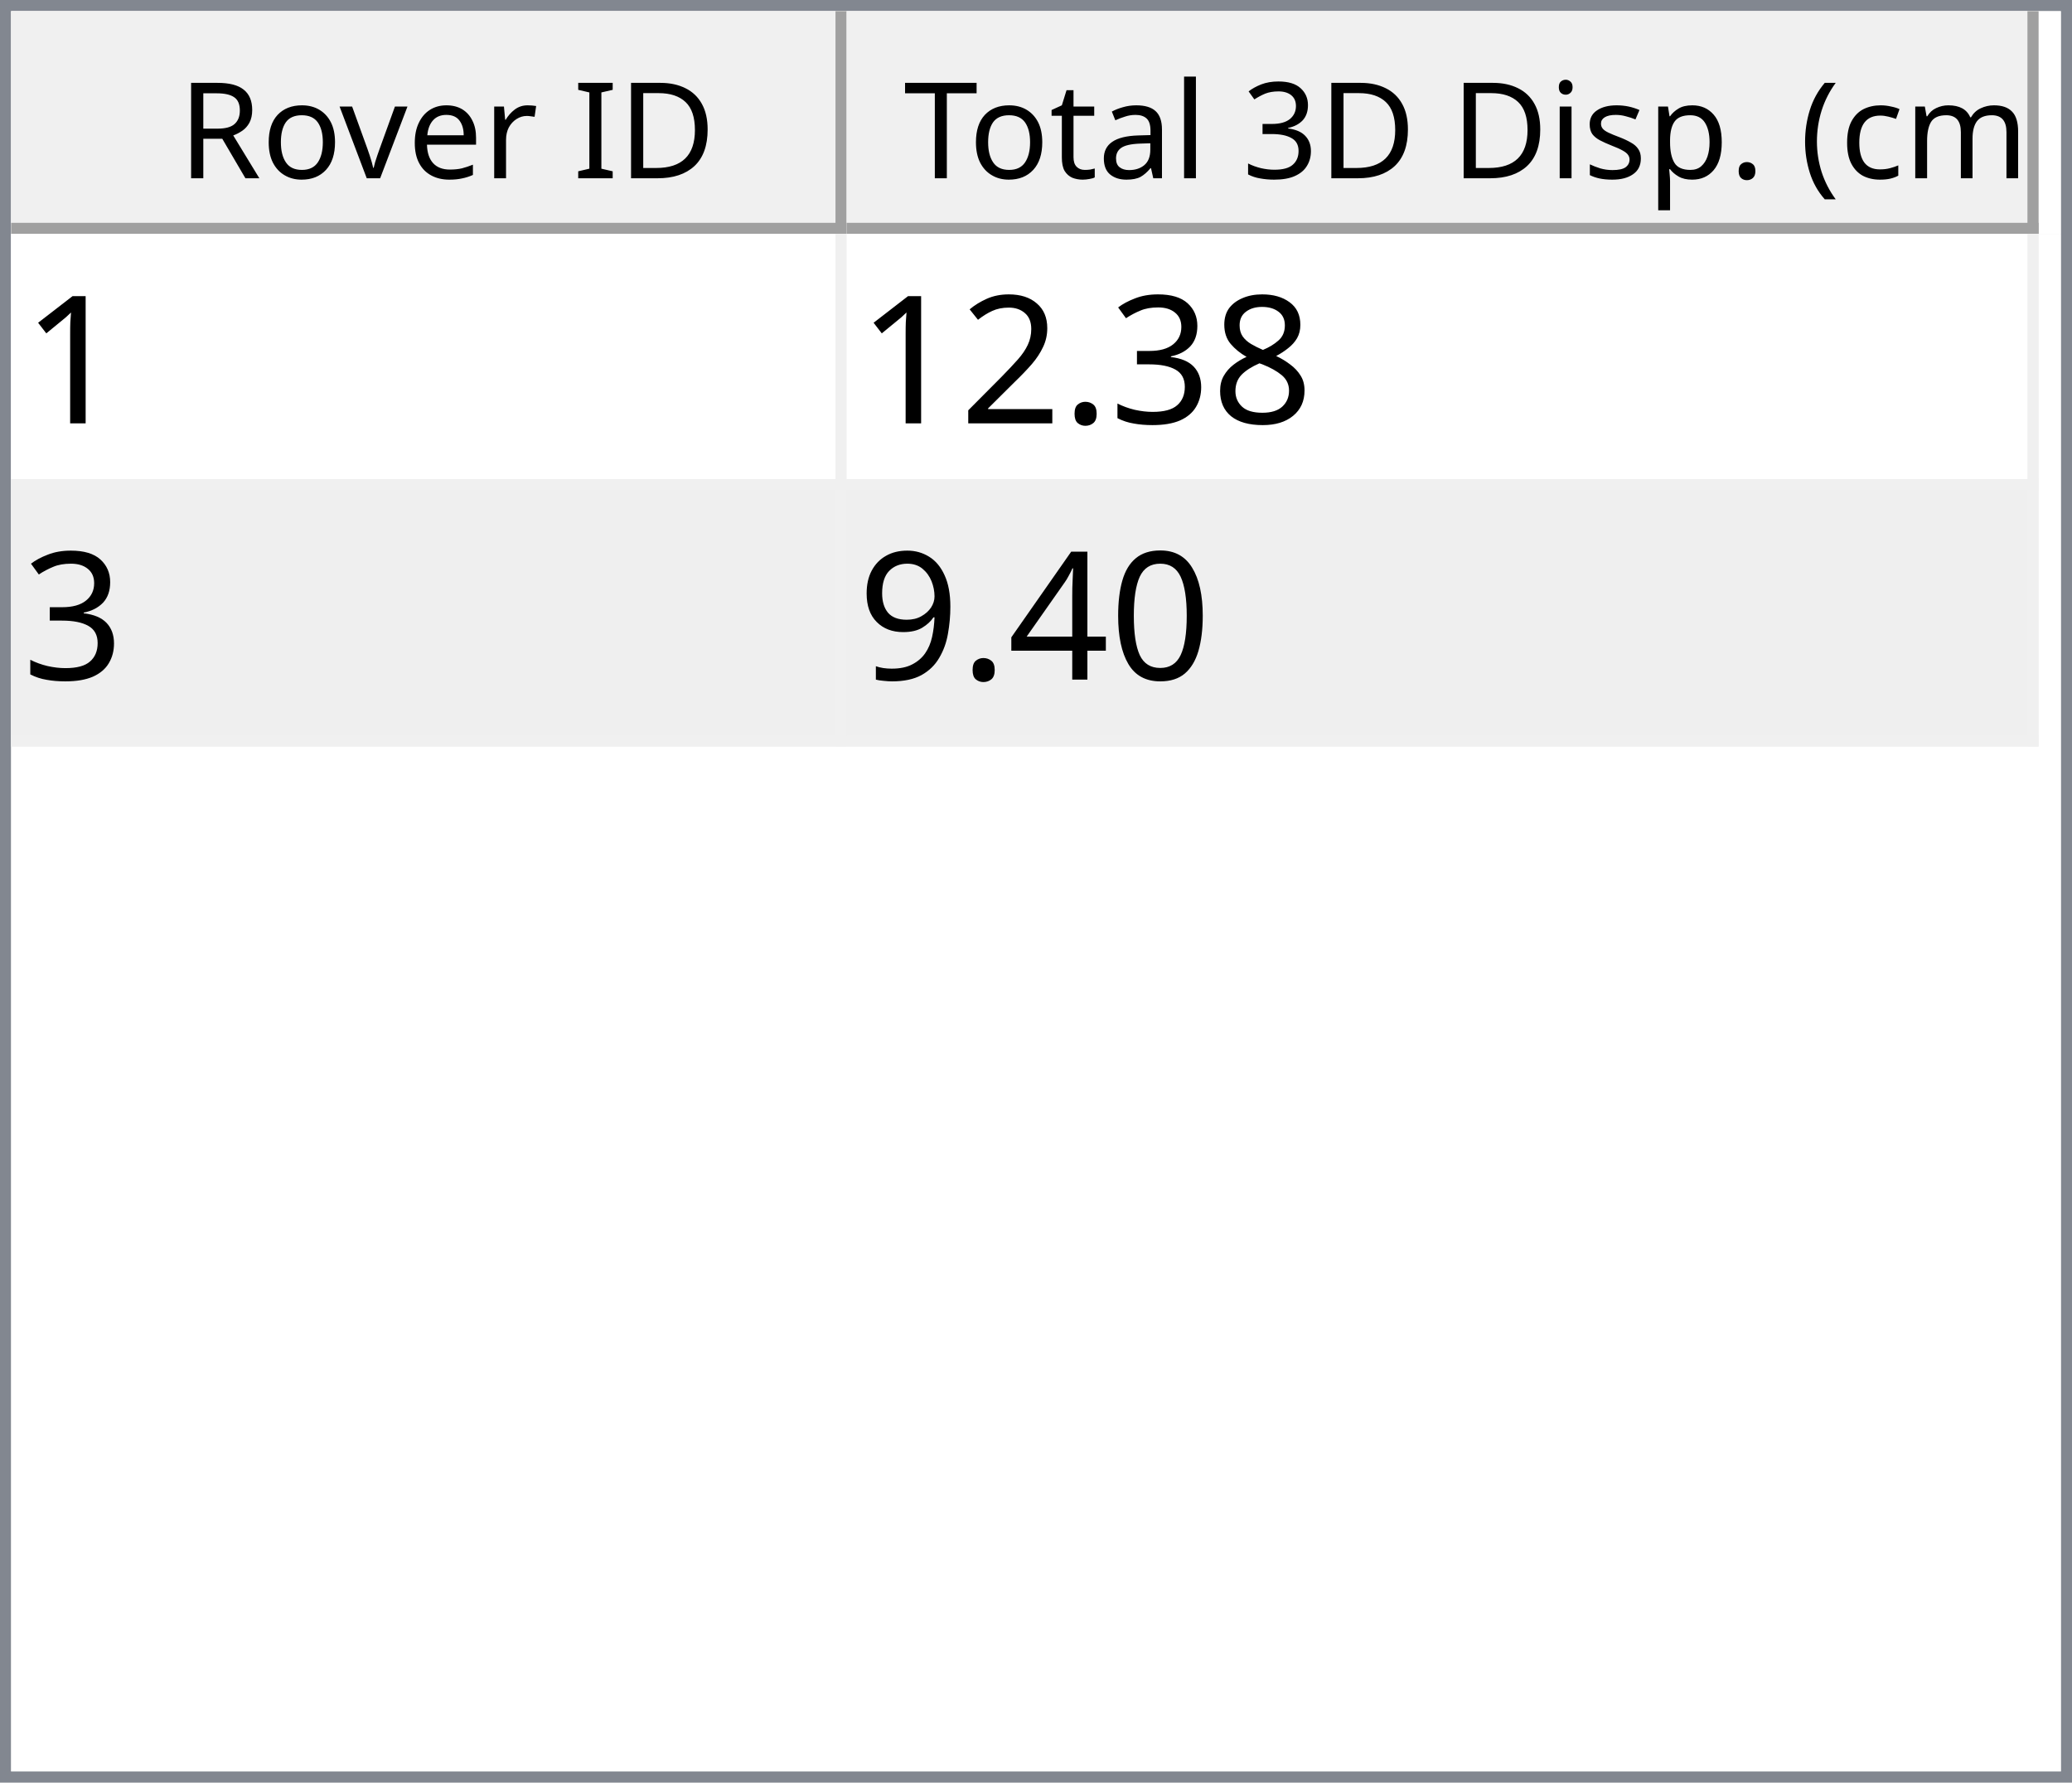
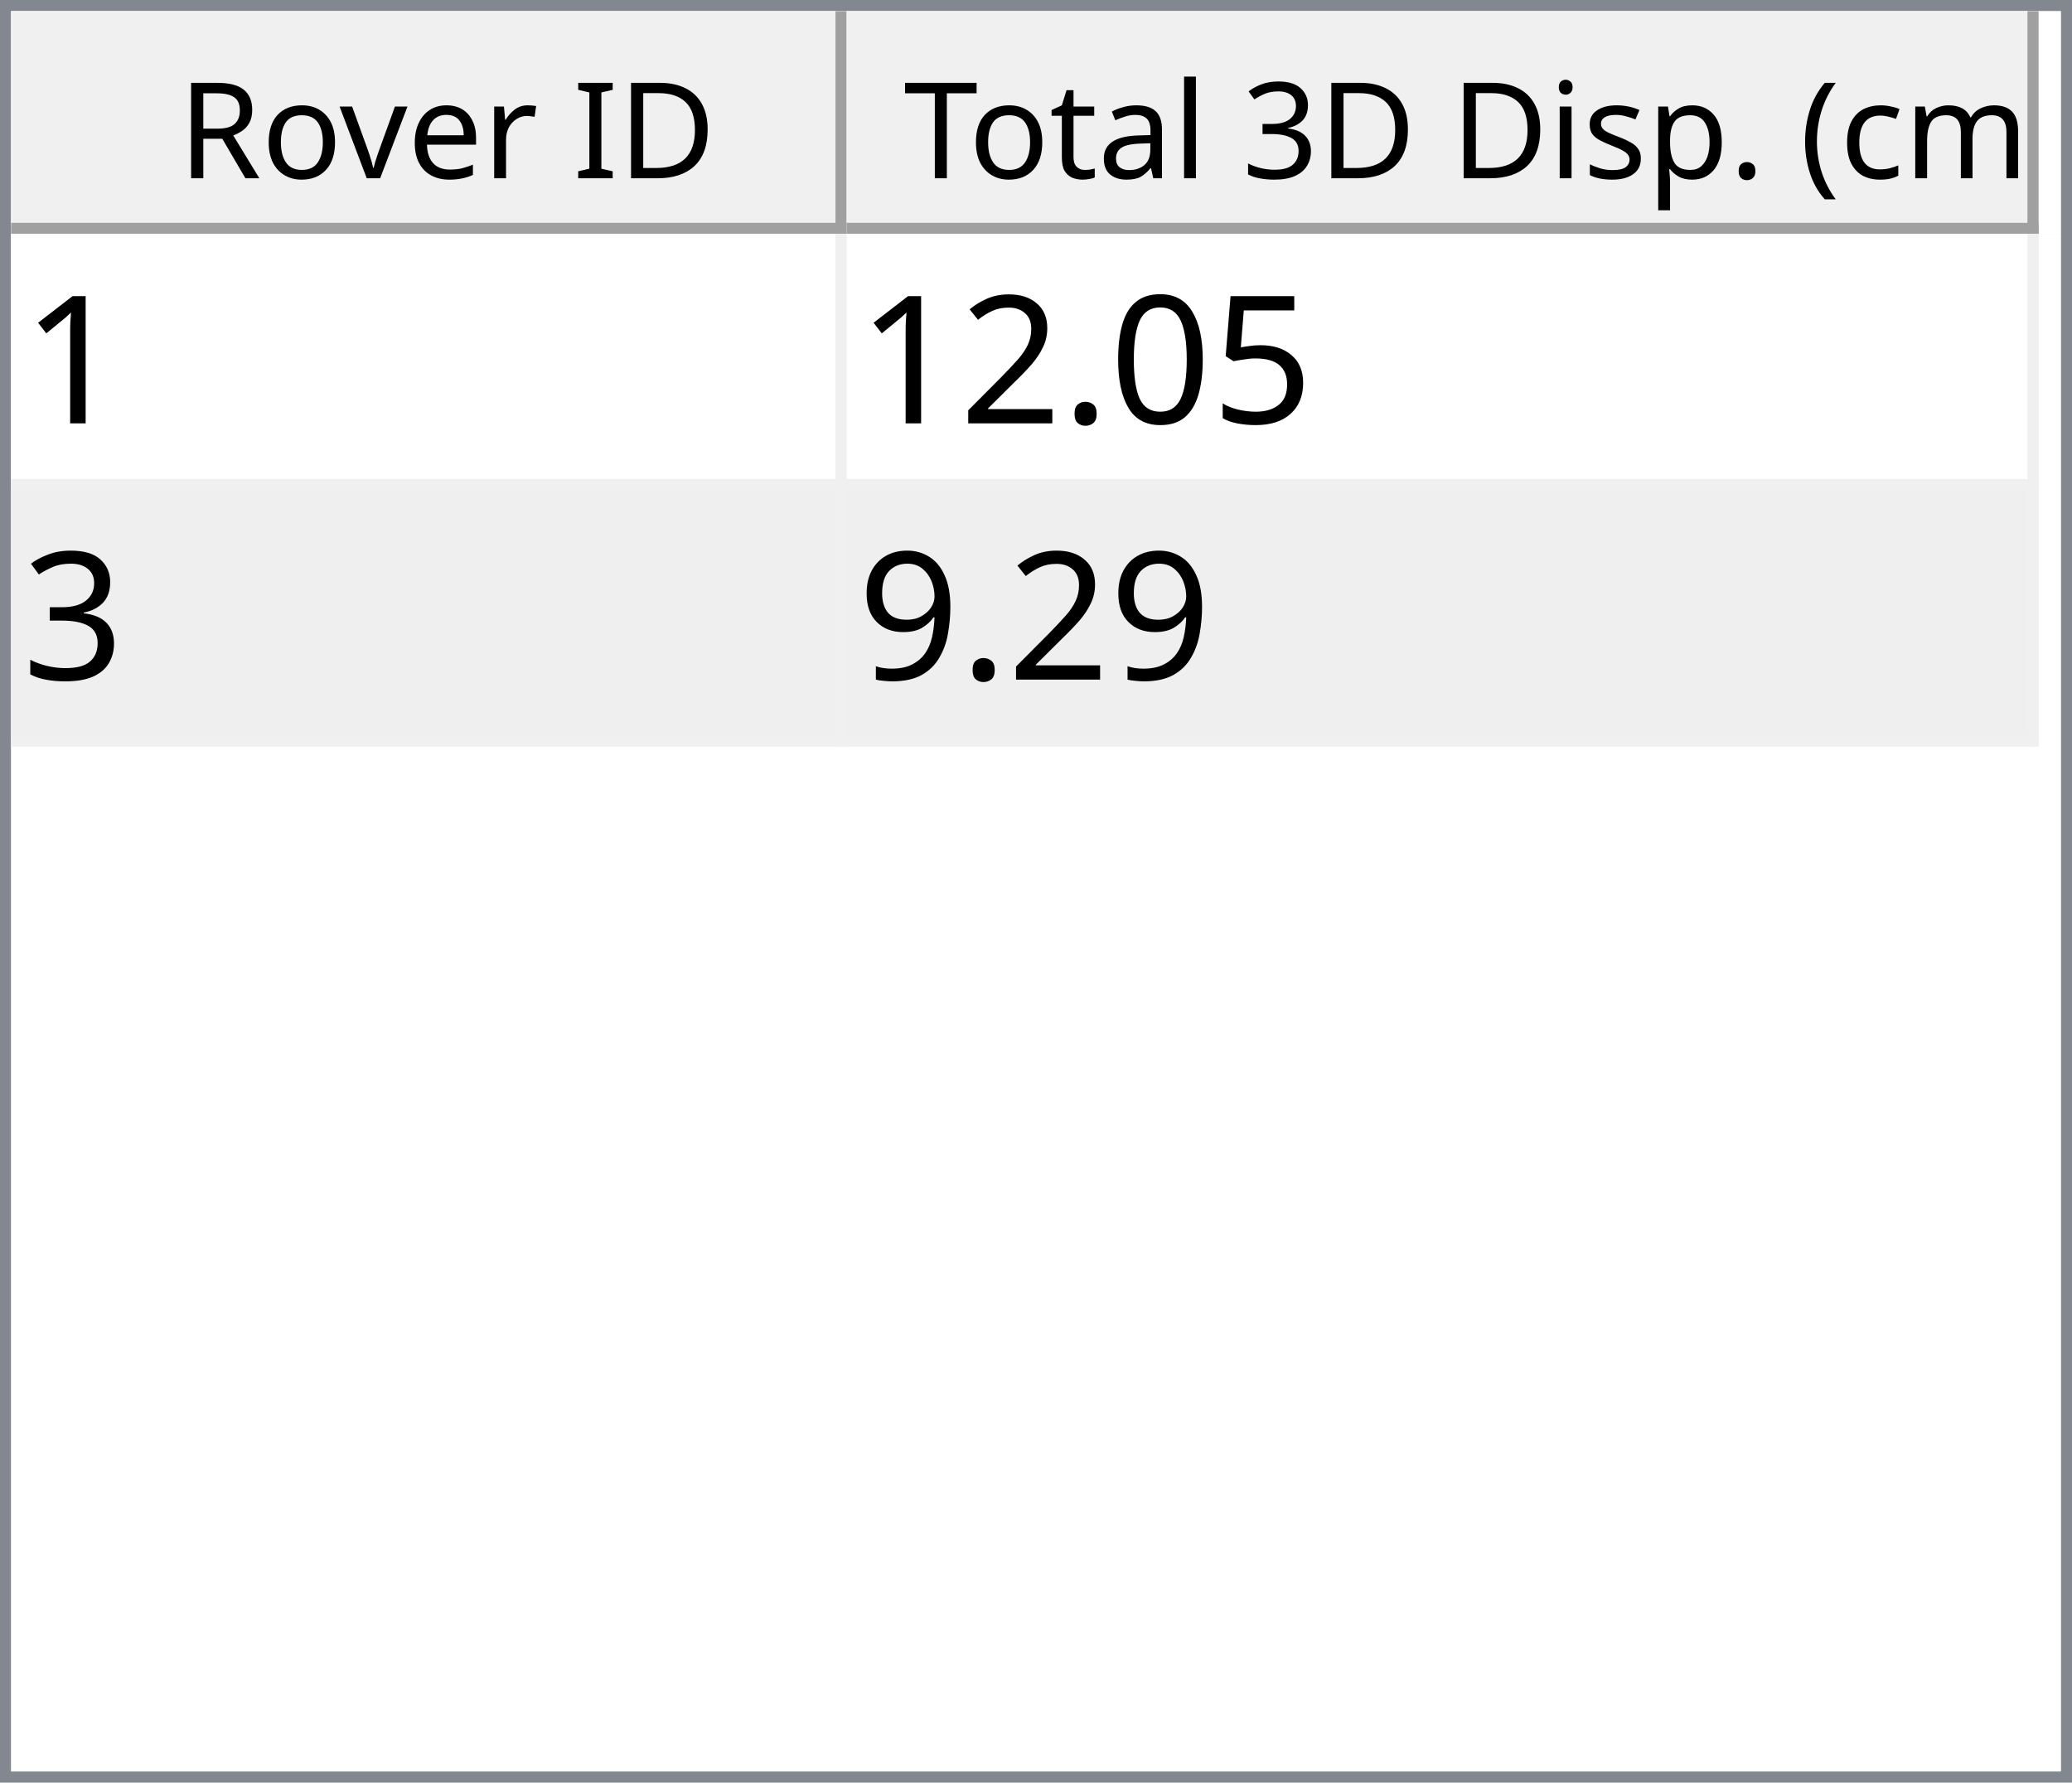
<svg xmlns="http://www.w3.org/2000/svg" style="fill-opacity:1; color-rendering:auto; color-interpolation:auto; text-rendering:auto; stroke:black; stroke-linecap:square; stroke-miterlimit:10; shape-rendering:auto; stroke-opacity:1; fill:black; stroke-dasharray:none; font-weight:normal; stroke-width:1; font-family:'Dialog'; font-style:normal; stroke-linejoin:miter; font-size:12px; stroke-dashoffset:0; image-rendering:auto;" width="186" height="160">
  <defs id="genericDefs" />
  <g>
    <defs id="defs1">
      <clipPath clipPathUnits="userSpaceOnUse" id="clipPath1">
        <path d="M0 0 L186 0 L186 160 L0 160 L0 0 Z" />
      </clipPath>
      <clipPath clipPathUnits="userSpaceOnUse" id="clipPath2">
        <path d="M0 0 L0 160 L186 160 L186 0 Z" />
      </clipPath>
      <clipPath clipPathUnits="userSpaceOnUse" id="clipPath3">
        <path d="M0 0 L0 20 L184 20 L184 0 Z" />
      </clipPath>
      <clipPath clipPathUnits="userSpaceOnUse" id="clipPath4">
        <path d="M0 0 L0 20 L75 20 L75 0 Z" />
      </clipPath>
      <clipPath clipPathUnits="userSpaceOnUse" id="clipPath5">
        <path d="M1 1 L1 19 L74 19 L74 1 Z" />
      </clipPath>
      <clipPath clipPathUnits="userSpaceOnUse" id="clipPath6">
        <path d="M0 0 L0 18 L73 18 L73 0 Z" />
      </clipPath>
      <clipPath clipPathUnits="userSpaceOnUse" id="clipPath7">
        <path d="M-0.5 -0.5 L-0.5 19.5 L74.5 19.5 L74.5 -0.5 Z" />
      </clipPath>
      <clipPath clipPathUnits="userSpaceOnUse" id="clipPath8">
        <path d="M0 0 L0 20 L107 20 L107 0 Z" />
      </clipPath>
      <clipPath clipPathUnits="userSpaceOnUse" id="clipPath9">
        <path d="M1 1 L1 19 L106 19 L106 1 Z" />
      </clipPath>
      <clipPath clipPathUnits="userSpaceOnUse" id="clipPath10">
        <path d="M0 0 L0 18 L105 18 L105 0 Z" />
      </clipPath>
      <clipPath clipPathUnits="userSpaceOnUse" id="clipPath11">
        <path d="M-0.5 -0.5 L-0.5 19.5 L106.5 19.5 L106.5 -0.5 Z" />
      </clipPath>
      <clipPath clipPathUnits="userSpaceOnUse" id="clipPath12">
        <path d="M0 0 L0 138 L184 138 L184 0 Z" />
      </clipPath>
      <clipPath clipPathUnits="userSpaceOnUse" id="clipPath13">
        <path d="M0 0 L0 46 L182 46 L182 0 Z" />
      </clipPath>
      <clipPath clipPathUnits="userSpaceOnUse" id="clipPath14">
        <path d="M-0.5 -0.5 L-0.5 45.5 L181.5 45.5 L181.5 -0.5 Z" />
      </clipPath>
      <clipPath clipPathUnits="userSpaceOnUse" id="clipPath15">
        <path d="M0 0 L0 22 L74 22 L74 0 Z" />
      </clipPath>
      <clipPath clipPathUnits="userSpaceOnUse" id="clipPath16">
        <path d="M0 0 L0 22 L106 22 L106 0 Z" />
      </clipPath>
      <font horiz-adv-x="64.551" id="font1">
        <font-face ascent="107.91" descent="25.098" units-per-em="100" style="font-style:normal; font-family:Segoe UI; font-weight:normal;" />
        <missing-glyph horiz-adv-x="64.551" d="M8.109 0 L8.109 68.266 L56.453 68.266 L56.453 0 L8.109 0 ZM15.328 7.234 L49.219 7.234 L49.219 61.031 L15.328 61.031 L15.328 7.234 Z" />
        <glyph unicode="D" horiz-adv-x="70.117" d="M9.188 0 L9.188 70.016 L28.516 70.016 Q65.531 70.016 65.531 35.891 Q65.531 19.672 55.25 9.836 Q44.969 0 27.734 0 L9.188 0 ZM17.391 62.594 L17.391 7.422 L27.828 7.422 Q41.609 7.422 49.273 14.797 Q56.938 22.172 56.938 35.688 Q56.938 62.594 28.328 62.594 L17.391 62.594 Z" />
        <glyph unicode="I" horiz-adv-x="26.611" d="M17.391 0 L9.188 0 L9.188 70.016 L17.391 70.016 L17.391 0 Z" />
        <glyph unicode=" " horiz-adv-x="27.393" d="" />
        <glyph unicode="r" horiz-adv-x="34.766" d="M34.188 41.891 Q32.078 43.5 28.125 43.5 Q23 43.5 19.555 38.672 Q16.109 33.844 16.109 25.484 L16.109 0 L8.109 0 L8.109 50 L16.109 50 L16.109 39.703 L16.312 39.703 Q18.016 44.969 21.531 47.922 Q25.047 50.875 29.391 50.875 Q32.516 50.875 34.188 50.203 L34.188 41.891 Z" />
        <glyph unicode="e" horiz-adv-x="52.295" d="M48.297 23 L12.984 23 Q13.188 14.656 17.484 10.109 Q21.781 5.562 29.297 5.562 Q37.75 5.562 44.828 11.141 L44.828 3.609 Q38.234 -1.172 27.391 -1.172 Q16.797 -1.172 10.742 5.641 Q4.688 12.453 4.688 24.812 Q4.688 36.469 11.305 43.82 Q17.922 51.172 27.734 51.172 Q37.547 51.172 42.922 44.828 Q48.297 38.484 48.297 27.203 L48.297 23 ZM40.094 29.781 Q40.047 36.719 36.75 40.578 Q33.453 44.438 27.594 44.438 Q21.922 44.438 17.969 40.383 Q14.016 36.328 13.094 29.781 L40.094 29.781 Z" />
        <glyph unicode="v" horiz-adv-x="47.9" d="M47.406 50 L27.484 0 L19.625 0 L0.688 50 L9.469 50 L22.172 13.672 Q23.578 9.672 23.922 6.688 L24.125 6.688 Q24.609 10.453 25.688 13.484 L38.969 50 L47.406 50 Z" />
        <glyph unicode="o" horiz-adv-x="58.594" d="M29 -1.172 Q17.922 -1.172 11.305 5.836 Q4.688 12.844 4.688 24.422 Q4.688 37.016 11.57 44.094 Q18.453 51.172 30.172 51.172 Q41.359 51.172 47.633 44.289 Q53.906 37.406 53.906 25.203 Q53.906 13.234 47.141 6.031 Q40.375 -1.172 29 -1.172 ZM29.594 44.438 Q21.875 44.438 17.383 39.188 Q12.891 33.938 12.891 24.703 Q12.891 15.828 17.43 10.695 Q21.969 5.562 29.594 5.562 Q37.359 5.562 41.531 10.594 Q45.703 15.625 45.703 24.906 Q45.703 34.281 41.531 39.359 Q37.359 44.438 29.594 44.438 Z" />
        <glyph unicode="R" horiz-adv-x="59.814" d="M59.375 0 L49.609 0 L37.891 19.625 Q36.281 22.359 34.766 24.289 Q33.25 26.219 31.664 27.438 Q30.078 28.656 28.25 29.219 Q26.422 29.781 24.125 29.781 L17.391 29.781 L17.391 0 L9.188 0 L9.188 70.016 L30.078 70.016 Q34.672 70.016 38.555 68.867 Q42.438 67.719 45.289 65.375 Q48.141 63.031 49.758 59.547 Q51.375 56.062 51.375 51.375 Q51.375 47.703 50.273 44.656 Q49.172 41.609 47.148 39.211 Q45.125 36.812 42.266 35.133 Q39.406 33.453 35.844 32.516 L35.844 32.328 Q37.594 31.547 38.891 30.547 Q40.188 29.547 41.359 28.18 Q42.531 26.812 43.68 25.078 Q44.828 23.344 46.234 21.047 L59.375 0 ZM17.391 62.594 L17.391 37.203 L28.516 37.203 Q31.594 37.203 34.203 38.133 Q36.812 39.062 38.719 40.797 Q40.625 42.531 41.703 45.047 Q42.781 47.562 42.781 50.688 Q42.781 56.297 39.141 59.445 Q35.5 62.594 28.609 62.594 L17.391 62.594 Z" />
        <glyph unicode=")" horiz-adv-x="30.176" d="M8.297 -15.922 L1.172 -15.922 Q16.406 2.344 16.406 26.812 Q16.406 51.469 1.078 70.016 L8.297 70.016 Q23.531 52.156 23.531 26.703 Q23.531 1.375 8.297 -15.922 Z" />
        <glyph unicode="m" horiz-adv-x="86.133" d="M79.109 0 L71.094 0 L71.094 28.719 Q71.094 37.016 68.531 40.727 Q65.969 44.438 59.906 44.438 Q54.781 44.438 51.195 39.75 Q47.609 35.062 47.609 28.516 L47.609 0 L39.594 0 L39.594 29.688 Q39.594 44.438 28.219 44.438 Q22.953 44.438 19.531 40.016 Q16.109 35.594 16.109 28.516 L16.109 0 L8.109 0 L8.109 50 L16.109 50 L16.109 42.094 L16.312 42.094 Q21.625 51.172 31.844 51.172 Q36.969 51.172 40.773 48.312 Q44.578 45.453 46 40.828 Q51.562 51.172 62.594 51.172 Q79.109 51.172 79.109 30.812 L79.109 0 Z" />
        <glyph unicode="c" horiz-adv-x="46.191" d="M42.188 2.297 Q36.422 -1.172 28.516 -1.172 Q17.828 -1.172 11.258 5.789 Q4.688 12.75 4.688 23.828 Q4.688 36.188 11.766 43.68 Q18.844 51.172 30.672 51.172 Q37.25 51.172 42.281 48.734 L42.281 40.531 Q36.719 44.438 30.375 44.438 Q22.703 44.438 17.797 38.945 Q12.891 33.453 12.891 24.516 Q12.891 15.719 17.508 10.641 Q22.125 5.562 29.891 5.562 Q36.422 5.562 42.188 9.906 L42.188 2.297 Z" />
        <glyph unicode="(" horiz-adv-x="30.176" d="M29.109 -15.922 L21.969 -15.922 Q6.844 1.375 6.844 26.703 Q6.844 52.156 21.969 70.016 L29.203 70.016 Q13.875 51.469 13.875 26.812 Q13.875 2.344 29.109 -15.922 Z" />
        <glyph unicode="." horiz-adv-x="21.68" d="M10.891 -1.078 Q8.641 -1.078 7.055 0.539 Q5.469 2.156 5.469 4.391 Q5.469 6.641 7.055 8.273 Q8.641 9.906 10.891 9.906 Q13.188 9.906 14.797 8.273 Q16.406 6.641 16.406 4.391 Q16.406 2.156 14.797 0.539 Q13.188 -1.078 10.891 -1.078 Z" />
        <glyph unicode="p" horiz-adv-x="58.789" d="M16.312 7.234 L16.109 7.234 L16.109 -23 L8.109 -23 L8.109 50 L16.109 50 L16.109 41.219 L16.312 41.219 Q22.219 51.172 33.594 51.172 Q43.266 51.172 48.688 44.461 Q54.109 37.75 54.109 26.469 Q54.109 13.922 48 6.375 Q41.891 -1.172 31.297 -1.172 Q21.578 -1.172 16.312 7.234 ZM16.109 27.391 L16.109 20.406 Q16.109 14.203 20.141 9.883 Q24.172 5.562 30.375 5.562 Q37.641 5.562 41.773 11.133 Q45.906 16.703 45.906 26.609 Q45.906 34.969 42.047 39.703 Q38.188 44.438 31.594 44.438 Q24.609 44.438 20.359 39.578 Q16.109 34.719 16.109 27.391 Z" />
        <glyph unicode="s" horiz-adv-x="42.432" d="M5.078 1.812 L5.078 10.406 Q11.625 5.562 19.484 5.562 Q30.031 5.562 30.031 12.594 Q30.031 14.594 29.125 15.992 Q28.219 17.391 26.68 18.461 Q25.141 19.531 23.07 20.383 Q21 21.234 18.609 22.172 Q15.281 23.484 12.766 24.828 Q10.25 26.172 8.57 27.859 Q6.891 29.547 6.031 31.695 Q5.172 33.844 5.172 36.719 Q5.172 40.234 6.789 42.945 Q8.406 45.656 11.086 47.484 Q13.766 49.312 17.211 50.242 Q20.656 51.172 24.312 51.172 Q30.812 51.172 35.938 48.922 L35.938 40.828 Q30.422 44.438 23.25 44.438 Q21 44.438 19.195 43.922 Q17.391 43.406 16.094 42.477 Q14.797 41.547 14.086 40.258 Q13.375 38.969 13.375 37.406 Q13.375 35.453 14.086 34.133 Q14.797 32.812 16.164 31.789 Q17.531 30.766 19.484 29.938 Q21.438 29.109 23.922 28.125 Q27.25 26.859 29.883 25.516 Q32.516 24.172 34.375 22.484 Q36.234 20.797 37.234 18.602 Q38.234 16.406 38.234 13.375 Q38.234 9.672 36.602 6.938 Q34.969 4.203 32.234 2.398 Q29.5 0.594 25.93 -0.289 Q22.359 -1.172 18.453 -1.172 Q10.75 -1.172 5.078 1.812 Z" />
        <glyph unicode="i" horiz-adv-x="24.219" d="M12.203 62.703 Q10.062 62.703 8.547 64.164 Q7.031 65.625 7.031 67.875 Q7.031 70.125 8.547 71.609 Q10.062 73.094 12.203 73.094 Q14.406 73.094 15.945 71.609 Q17.484 70.125 17.484 67.875 Q17.484 65.719 15.945 64.211 Q14.406 62.703 12.203 62.703 ZM16.109 0 L8.109 0 L8.109 50 L16.109 50 L16.109 0 Z" />
        <glyph unicode="3" horiz-adv-x="53.906" d="M46.531 19.828 Q46.531 15.094 44.75 11.211 Q42.969 7.328 39.719 4.57 Q36.469 1.812 31.93 0.297 Q27.391 -1.219 21.922 -1.219 Q11.922 -1.219 6 2.594 L6 11.188 Q13.094 5.609 22.219 5.609 Q25.875 5.609 28.828 6.539 Q31.781 7.469 33.906 9.227 Q36.031 10.984 37.18 13.477 Q38.328 15.969 38.328 19.094 Q38.328 32.812 18.797 32.812 L12.984 32.812 L12.984 39.594 L18.5 39.594 Q35.797 39.594 35.797 52.484 Q35.797 64.406 22.609 64.406 Q15.188 64.406 8.688 59.422 L8.688 67.188 Q15.375 71.188 24.609 71.188 Q29 71.188 32.57 69.969 Q36.141 68.75 38.68 66.555 Q41.219 64.359 42.609 61.281 Q44 58.203 44 54.5 Q44 40.672 30.031 36.719 L30.031 36.531 Q33.594 36.141 36.625 34.797 Q39.656 33.453 41.852 31.305 Q44.047 29.156 45.289 26.25 Q46.531 23.344 46.531 19.828 Z" />
        <glyph unicode="l" horiz-adv-x="24.219" d="M16.109 0 L8.109 0 L8.109 74.031 L16.109 74.031 L16.109 0 Z" />
        <glyph unicode="a" horiz-adv-x="50.879" d="M43.891 0 L35.891 0 L35.891 7.812 L35.688 7.812 Q30.469 -1.172 20.312 -1.172 Q12.844 -1.172 8.617 2.781 Q4.391 6.734 4.391 13.281 Q4.391 27.297 20.906 29.594 L35.891 31.688 Q35.891 44.438 25.594 44.438 Q16.547 44.438 9.281 38.281 L9.281 46.484 Q16.656 51.172 26.266 51.172 Q43.891 51.172 43.891 32.516 L43.891 0 ZM35.891 25.297 L23.828 23.641 Q18.266 22.859 15.43 20.875 Q12.594 18.891 12.594 13.875 Q12.594 10.203 15.211 7.883 Q17.828 5.562 22.172 5.562 Q28.125 5.562 32.008 9.742 Q35.891 13.922 35.891 20.312 L35.891 25.297 Z" />
        <glyph unicode="t" horiz-adv-x="33.887" d="M31.297 0.484 Q28.469 -1.078 23.828 -1.078 Q10.688 -1.078 10.688 13.578 L10.688 43.172 L2.094 43.172 L2.094 50 L10.688 50 L10.688 62.203 L18.703 64.797 L18.703 50 L31.297 50 L31.297 43.172 L18.703 43.172 L18.703 14.984 Q18.703 9.969 20.414 7.82 Q22.125 5.672 26.078 5.672 Q29.109 5.672 31.297 7.328 L31.297 0.484 Z" />
        <glyph unicode="T" horiz-adv-x="52.393" d="M50.594 62.594 L30.375 62.594 L30.375 0 L22.172 0 L22.172 62.594 L2 62.594 L2 70.016 L50.594 70.016 L50.594 62.594 Z" />
      </font>
      <font horiz-adv-x="75.0" id="font2">
        <font-face ascent="100.537" descent="21.973" units-per-em="100" style="font-style:normal; font-family:sans-serif; font-weight:normal;" />
        <missing-glyph horiz-adv-x="75.0" d="M12.5 0 L12.5 62.5 L62.5 62.5 L62.5 0 L12.5 0 ZM14.062 1.562 L60.938 1.562 L60.938 60.938 L14.062 60.938 L14.062 1.562 Z" />
        <glyph unicode="1" horiz-adv-x="55.615" d="M37.25 0 L28.469 0 L28.469 56 Q25.297 52.984 20.141 49.953 Q14.984 46.922 10.891 45.406 L10.891 53.906 Q18.266 57.375 23.781 62.305 Q29.297 67.234 31.594 71.875 L37.25 71.875 L37.25 0 Z" />
-         <glyph unicode="8" horiz-adv-x="55.615" d="M17.672 38.812 Q12.203 40.828 9.57 44.539 Q6.938 48.25 6.938 53.422 Q6.938 61.234 12.555 66.555 Q18.172 71.875 27.484 71.875 Q36.859 71.875 42.578 66.43 Q48.297 60.984 48.297 53.172 Q48.297 48.188 45.68 44.508 Q43.062 40.828 37.75 38.812 Q44.344 36.672 47.781 31.883 Q51.219 27.094 51.219 20.453 Q51.219 11.281 44.727 5.031 Q38.234 -1.219 27.641 -1.219 Q17.047 -1.219 10.547 5.055 Q4.047 11.328 4.047 20.703 Q4.047 27.688 7.594 32.398 Q11.141 37.109 17.672 38.812 ZM15.922 53.719 Q15.922 48.641 19.195 45.414 Q22.469 42.188 27.688 42.188 Q32.766 42.188 36.016 45.383 Q39.266 48.578 39.266 53.219 Q39.266 58.062 35.914 61.359 Q32.562 64.656 27.594 64.656 Q22.562 64.656 19.242 61.43 Q15.922 58.203 15.922 53.719 ZM13.094 20.656 Q13.094 16.891 14.875 13.375 Q16.656 9.859 20.172 7.93 Q23.688 6 27.734 6 Q34.031 6 38.133 10.055 Q42.234 14.109 42.234 20.359 Q42.234 26.703 38.016 30.859 Q33.797 35.016 27.438 35.016 Q21.234 35.016 17.164 30.914 Q13.094 26.812 13.094 20.656 Z" />
-         <glyph unicode="3" horiz-adv-x="55.615" d="M4.203 18.891 L12.984 20.062 Q14.5 12.594 18.141 9.297 Q21.781 6 27 6 Q33.203 6 37.477 10.297 Q41.75 14.594 41.75 20.953 Q41.75 27 37.797 30.93 Q33.844 34.859 27.734 34.859 Q25.25 34.859 21.531 33.891 L22.516 41.609 Q23.391 41.5 23.922 41.5 Q29.547 41.5 34.039 44.43 Q38.531 47.359 38.531 53.469 Q38.531 58.297 35.258 61.477 Q31.984 64.656 26.812 64.656 Q21.688 64.656 18.266 61.43 Q14.844 58.203 13.875 51.766 L5.078 53.328 Q6.688 62.156 12.398 67.016 Q18.109 71.875 26.609 71.875 Q32.469 71.875 37.398 69.359 Q42.328 66.844 44.945 62.5 Q47.562 58.156 47.562 53.266 Q47.562 48.641 45.07 44.828 Q42.578 41.016 37.703 38.766 Q44.047 37.312 47.562 32.695 Q51.078 28.078 51.078 21.141 Q51.078 11.766 44.242 5.25 Q37.406 -1.266 26.953 -1.266 Q17.531 -1.266 11.305 4.352 Q5.078 9.969 4.203 18.891 Z" />
+         <glyph unicode="5" horiz-adv-x="55.615" d="M4.156 18.75 L13.375 19.531 Q14.406 12.797 18.141 9.398 Q21.875 6 27.156 6 Q33.5 6 37.891 10.789 Q42.281 15.578 42.281 23.484 Q42.281 31 38.062 35.352 Q33.844 39.703 27 39.703 Q22.75 39.703 19.336 37.773 Q15.922 35.844 13.969 32.766 L5.719 33.844 L12.641 70.609 L48.25 70.609 L48.25 62.203 L19.672 62.203 L15.828 42.969 Q22.266 47.469 29.344 47.469 Q38.719 47.469 45.164 40.969 Q51.609 34.469 51.609 24.266 Q51.609 14.547 45.953 7.469 Q39.062 -1.219 27.156 -1.219 Q17.391 -1.219 11.211 4.25 Q5.031 9.719 4.156 18.75 Z" />
+         <glyph unicode="0" horiz-adv-x="55.615" d="M4.156 35.297 Q4.156 48 6.766 55.742 Q9.375 63.484 14.523 67.68 Q19.672 71.875 27.484 71.875 Q33.25 71.875 37.594 69.555 Q41.938 67.234 44.773 62.867 Q47.609 58.5 49.219 52.227 Q50.828 45.953 50.828 35.297 Q50.828 22.703 48.242 14.969 Q45.656 7.234 40.508 3.008 Q35.359 -1.219 27.484 -1.219 Q17.141 -1.219 11.234 6.203 Q4.156 15.141 4.156 35.297 ZM13.188 35.297 Q13.188 17.672 17.312 11.836 Q21.438 6 27.484 6 Q33.547 6 37.672 11.859 Q41.797 17.719 41.797 35.297 Q41.797 52.984 37.672 58.789 Q33.547 64.594 27.391 64.594 Q21.344 64.594 17.719 59.469 Q13.188 52.938 13.188 35.297 Z" />
        <glyph unicode="." horiz-adv-x="27.783" d="M9.078 0 L9.078 10.016 L19.094 10.016 L19.094 0 L9.078 0 Z" />
        <glyph unicode="2" horiz-adv-x="55.615" d="M50.344 8.453 L50.344 0 L3.031 0 Q2.938 3.172 4.047 6.109 Q5.859 10.938 9.836 15.625 Q13.812 20.312 21.344 26.469 Q33.016 36.031 37.117 41.625 Q41.219 47.219 41.219 52.203 Q41.219 57.422 37.477 61.008 Q33.734 64.594 27.734 64.594 Q21.391 64.594 17.578 60.789 Q13.766 56.984 13.719 50.25 L4.688 51.172 Q5.609 61.281 11.664 66.578 Q17.719 71.875 27.938 71.875 Q38.234 71.875 44.242 66.164 Q50.25 60.453 50.25 52 Q50.25 47.703 48.492 43.555 Q46.734 39.406 42.656 34.812 Q38.578 30.219 29.109 22.219 Q21.188 15.578 18.945 13.211 Q16.703 10.844 15.234 8.453 L50.344 8.453 Z" />
-         <glyph unicode="0" horiz-adv-x="55.615" d="M4.156 35.297 Q4.156 48 6.766 55.742 Q9.375 63.484 14.523 67.68 Q19.672 71.875 27.484 71.875 Q33.25 71.875 37.594 69.555 Q41.938 67.234 44.773 62.867 Q47.609 58.5 49.219 52.227 Q50.828 45.953 50.828 35.297 Q50.828 22.703 48.242 14.969 Q45.656 7.234 40.508 3.008 Q35.359 -1.219 27.484 -1.219 Q17.141 -1.219 11.234 6.203 Q4.156 15.141 4.156 35.297 ZM13.188 35.297 Q13.188 17.672 17.312 11.836 Q21.438 6 27.484 6 Q33.547 6 37.672 11.859 Q41.797 17.719 41.797 35.297 Q41.797 52.984 37.672 58.789 Q33.547 64.594 27.391 64.594 Q21.344 64.594 17.719 59.469 Q13.188 52.938 13.188 35.297 Z" />
-         <glyph unicode="4" horiz-adv-x="55.615" d="M32.328 0 L32.328 17.141 L1.266 17.141 L1.266 25.203 L33.938 71.578 L41.109 71.578 L41.109 25.203 L50.781 25.203 L50.781 17.141 L41.109 17.141 L41.109 0 L32.328 0 ZM32.328 25.203 L32.328 57.469 L9.906 25.203 L32.328 25.203 Z" />
+         <glyph unicode="3" horiz-adv-x="55.615" d="M4.203 18.891 L12.984 20.062 Q14.5 12.594 18.141 9.297 Q21.781 6 27 6 Q33.203 6 37.477 10.297 Q41.75 14.594 41.75 20.953 Q41.75 27 37.797 30.93 Q33.844 34.859 27.734 34.859 Q25.25 34.859 21.531 33.891 L22.516 41.609 Q23.391 41.5 23.922 41.5 Q29.547 41.5 34.039 44.43 Q38.531 47.359 38.531 53.469 Q38.531 58.297 35.258 61.477 Q31.984 64.656 26.812 64.656 Q21.688 64.656 18.266 61.43 Q14.844 58.203 13.875 51.766 L5.078 53.328 Q6.688 62.156 12.398 67.016 Q18.109 71.875 26.609 71.875 Q32.469 71.875 37.398 69.359 Q42.328 66.844 44.945 62.5 Q47.562 58.156 47.562 53.266 Q47.562 48.641 45.07 44.828 Q42.578 41.016 37.703 38.766 Q44.047 37.312 47.562 32.695 Q51.078 28.078 51.078 21.141 Q51.078 11.766 44.242 5.25 Q37.406 -1.266 26.953 -1.266 Q17.531 -1.266 11.305 4.352 Q5.078 9.969 4.203 18.891 Z" />
        <glyph unicode="9" horiz-adv-x="55.615" d="M5.469 16.547 L13.922 17.328 Q14.984 11.375 18.016 8.688 Q21.047 6 25.781 6 Q29.828 6 32.883 7.859 Q35.938 9.719 37.891 12.82 Q39.844 15.922 41.164 21.195 Q42.484 26.469 42.484 31.938 Q42.484 32.516 42.438 33.688 Q39.797 29.5 35.234 26.883 Q30.672 24.266 25.344 24.266 Q16.453 24.266 10.305 30.711 Q4.156 37.156 4.156 47.703 Q4.156 58.594 10.578 65.234 Q17 71.875 26.656 71.875 Q33.641 71.875 39.43 68.117 Q45.219 64.359 48.219 57.398 Q51.219 50.438 51.219 37.25 Q51.219 23.531 48.242 15.406 Q45.266 7.281 39.383 3.031 Q33.5 -1.219 25.594 -1.219 Q17.188 -1.219 11.867 3.445 Q6.547 8.109 5.469 16.547 ZM41.453 48.141 Q41.453 55.719 37.43 60.156 Q33.406 64.594 27.734 64.594 Q21.875 64.594 17.531 59.812 Q13.188 55.031 13.188 47.406 Q13.188 40.578 17.312 36.305 Q21.438 32.031 27.484 32.031 Q33.594 32.031 37.523 36.305 Q41.453 40.578 41.453 48.141 Z" />
      </font>
    </defs>
    <g style="fill:white; stroke:white;">
      <rect x="0" y="0" width="186" style="clip-path:url(#clipPath1); stroke:none;" height="160" />
    </g>
    <g style="fill:white; text-rendering:optimizeSpeed; color-rendering:optimizeSpeed; image-rendering:optimizeSpeed; shape-rendering:crispEdges; stroke:white; color-interpolation:sRGB;">
      <rect x="0" width="186" height="160" y="0" style="stroke:none;" />
      <path style="stroke:none;" d="M0 160 L186 160 L186 0 L0 0 Z" />
    </g>
    <g style="fill:rgb(240,240,240); font-family:'Segoe UI'; stroke:rgb(240,240,240);">
      <rect x="0" y="0" width="186" style="clip-path:url(#clipPath2); stroke:none;" height="160" />
    </g>
    <g style="fill:rgb(130,135,144); font-family:'Segoe UI'; stroke:rgb(130,135,144);">
      <path d="M0 0 L186 0 L186 160 L0 160 L0 0 ZM1 1 L185 1 L185 159 L1 159 L1 1 Z" style="fill-rule:evenodd; clip-path:url(#clipPath2); stroke:none;" />
    </g>
    <g style="fill:white; font-family:'Segoe UI'; stroke:white;" transform="translate(1,1)">
      <rect x="0" y="0" width="184" style="clip-path:url(#clipPath3); stroke:none;" height="20" />
    </g>
    <g style="fill:rgb(240,240,240); font-family:'Segoe UI'; stroke:rgb(240,240,240);" transform="translate(1,1)">
      <rect x="0" y="0" width="75" style="clip-path:url(#clipPath4); stroke:none;" height="20" />
    </g>
    <g style="font-family:'Segoe UI';" transform="translate(2,2)">
      <text x="14" xml:space="preserve" y="14" style="clip-path:url(#clipPath6); stroke:none;">Rover ID</text>
    </g>
    <g style="fill:rgb(160,160,160); font-family:'Segoe UI'; stroke:rgb(160,160,160); stroke-linejoin:bevel;" transform="translate(1.5,1.5)">
      <line x1="74" x2="74" y1="0" style="fill:none; clip-path:url(#clipPath7);" y2="19" />
    </g>
    <g style="fill:rgb(160,160,160); font-family:'Segoe UI'; stroke:rgb(160,160,160); stroke-linejoin:bevel;" transform="matrix(1,0,0,1,1,1) translate(0.5,0.5)">
      <line x1="0" x2="74" y1="19" style="fill:none; clip-path:url(#clipPath7);" y2="19" />
    </g>
    <g style="fill:rgb(240,240,240); font-family:'Segoe UI'; stroke:rgb(240,240,240);" transform="translate(76,1)">
      <rect x="0" y="0" width="107" style="clip-path:url(#clipPath8); stroke:none;" height="20" />
    </g>
    <g style="font-family:'Segoe UI';" transform="translate(77,2)">
      <text x="1" xml:space="preserve" y="14" style="clip-path:url(#clipPath10); stroke:none;"> Total 3D Disp. (cm)</text>
    </g>
    <g style="fill:rgb(160,160,160); font-family:'Segoe UI'; stroke:rgb(160,160,160); stroke-linejoin:bevel;" transform="translate(76.5,1.5)">
      <line x1="106" x2="106" y1="0" style="fill:none; clip-path:url(#clipPath11);" y2="19" />
    </g>
    <g style="fill:rgb(160,160,160); font-family:'Segoe UI'; stroke:rgb(160,160,160); stroke-linejoin:bevel;" transform="matrix(1,0,0,1,76,1) translate(0.5,0.5)">
      <line x1="0" x2="106" y1="19" style="fill:none; clip-path:url(#clipPath11);" y2="19" />
    </g>
    <g style="fill:white; font-family:'Segoe UI'; stroke:white;" transform="translate(1,21)">
      <rect x="0" y="0" width="184" style="clip-path:url(#clipPath12); stroke:none;" height="138" />
    </g>
    <g style="fill:rgb(240,240,240); font-size:16px; font-family:sans-serif; stroke:rgb(240,240,240);" transform="translate(1,21)">
      <rect x="0" y="0" width="182" style="clip-path:url(#clipPath13); stroke:none;" height="46" />
      <line transform="translate(0.5,0.5)" x1="0" x2="181" y1="22" style="clip-path:url(#clipPath14); fill:none; stroke-linejoin:bevel;" y2="22" />
    </g>
    <g transform="matrix(1,0,0,1,1,21) translate(0.5,0.5)" style="fill:rgb(240,240,240); font-size:16px; font-family:sans-serif; stroke:rgb(240,240,240); stroke-linejoin:bevel;">
      <line x1="0" x2="181" y1="45" style="fill:none; clip-path:url(#clipPath14);" y2="45" />
    </g>
    <g transform="matrix(1,0,0,1,1,21) translate(0.5,0.5)" style="fill:rgb(240,240,240); font-size:16px; font-family:sans-serif; stroke:rgb(240,240,240); stroke-linejoin:bevel;">
      <line x1="74" x2="74" y1="0" style="fill:none; clip-path:url(#clipPath14);" y2="45" />
    </g>
    <g transform="matrix(1,0,0,1,1,21) translate(0.5,0.5)" style="fill:rgb(240,240,240); font-size:16px; font-family:sans-serif; stroke:rgb(240,240,240); stroke-linejoin:bevel;">
      <line x1="181" x2="181" y1="0" style="fill:none; clip-path:url(#clipPath14);" y2="45" />
    </g>
    <g style="fill:white; font-size:16px; font-family:sans-serif; stroke:white;" transform="matrix(1,0,0,1,1,21)">
      <rect x="0" y="0" width="74" style="clip-path:url(#clipPath15); stroke:none;" height="22" />
      <text x="1" y="17" style="fill:black; clip-path:url(#clipPath15); stroke:none;" xml:space="preserve">1</text>
    </g>
    <g style="fill:white; font-size:16px; font-family:sans-serif; stroke:white;" transform="matrix(1,0,0,1,1,21) translate(75,0)">
      <rect x="0" y="0" width="106" style="clip-path:url(#clipPath16); stroke:none;" height="22" />
-       <text x="1" y="17" style="fill:black; clip-path:url(#clipPath16); stroke:none;" xml:space="preserve">12.38</text>
+       <text x="1" y="17" style="fill:black; clip-path:url(#clipPath16); stroke:none;" xml:space="preserve">12.05</text>
    </g>
    <g style="fill:rgb(239,239,239); font-size:16px; font-family:sans-serif; stroke:rgb(239,239,239);" transform="matrix(1,0,0,1,1,21) translate(0,23)">
      <rect x="0" y="0" width="74" style="clip-path:url(#clipPath15); stroke:none;" height="22" />
      <text x="1" y="17" style="fill:black; clip-path:url(#clipPath15); stroke:none;" xml:space="preserve">3</text>
    </g>
    <g style="fill:rgb(239,239,239); font-size:16px; font-family:sans-serif; stroke:rgb(239,239,239);" transform="matrix(1,0,0,1,1,21) translate(75,23)">
      <rect x="0" y="0" width="106" style="clip-path:url(#clipPath16); stroke:none;" height="22" />
-       <text x="1" y="17" style="fill:black; clip-path:url(#clipPath16); stroke:none;" xml:space="preserve">9.40</text>
+       <text x="1" y="17" style="fill:black; clip-path:url(#clipPath16); stroke:none;" xml:space="preserve">9.29</text>
    </g>
  </g>
</svg>
